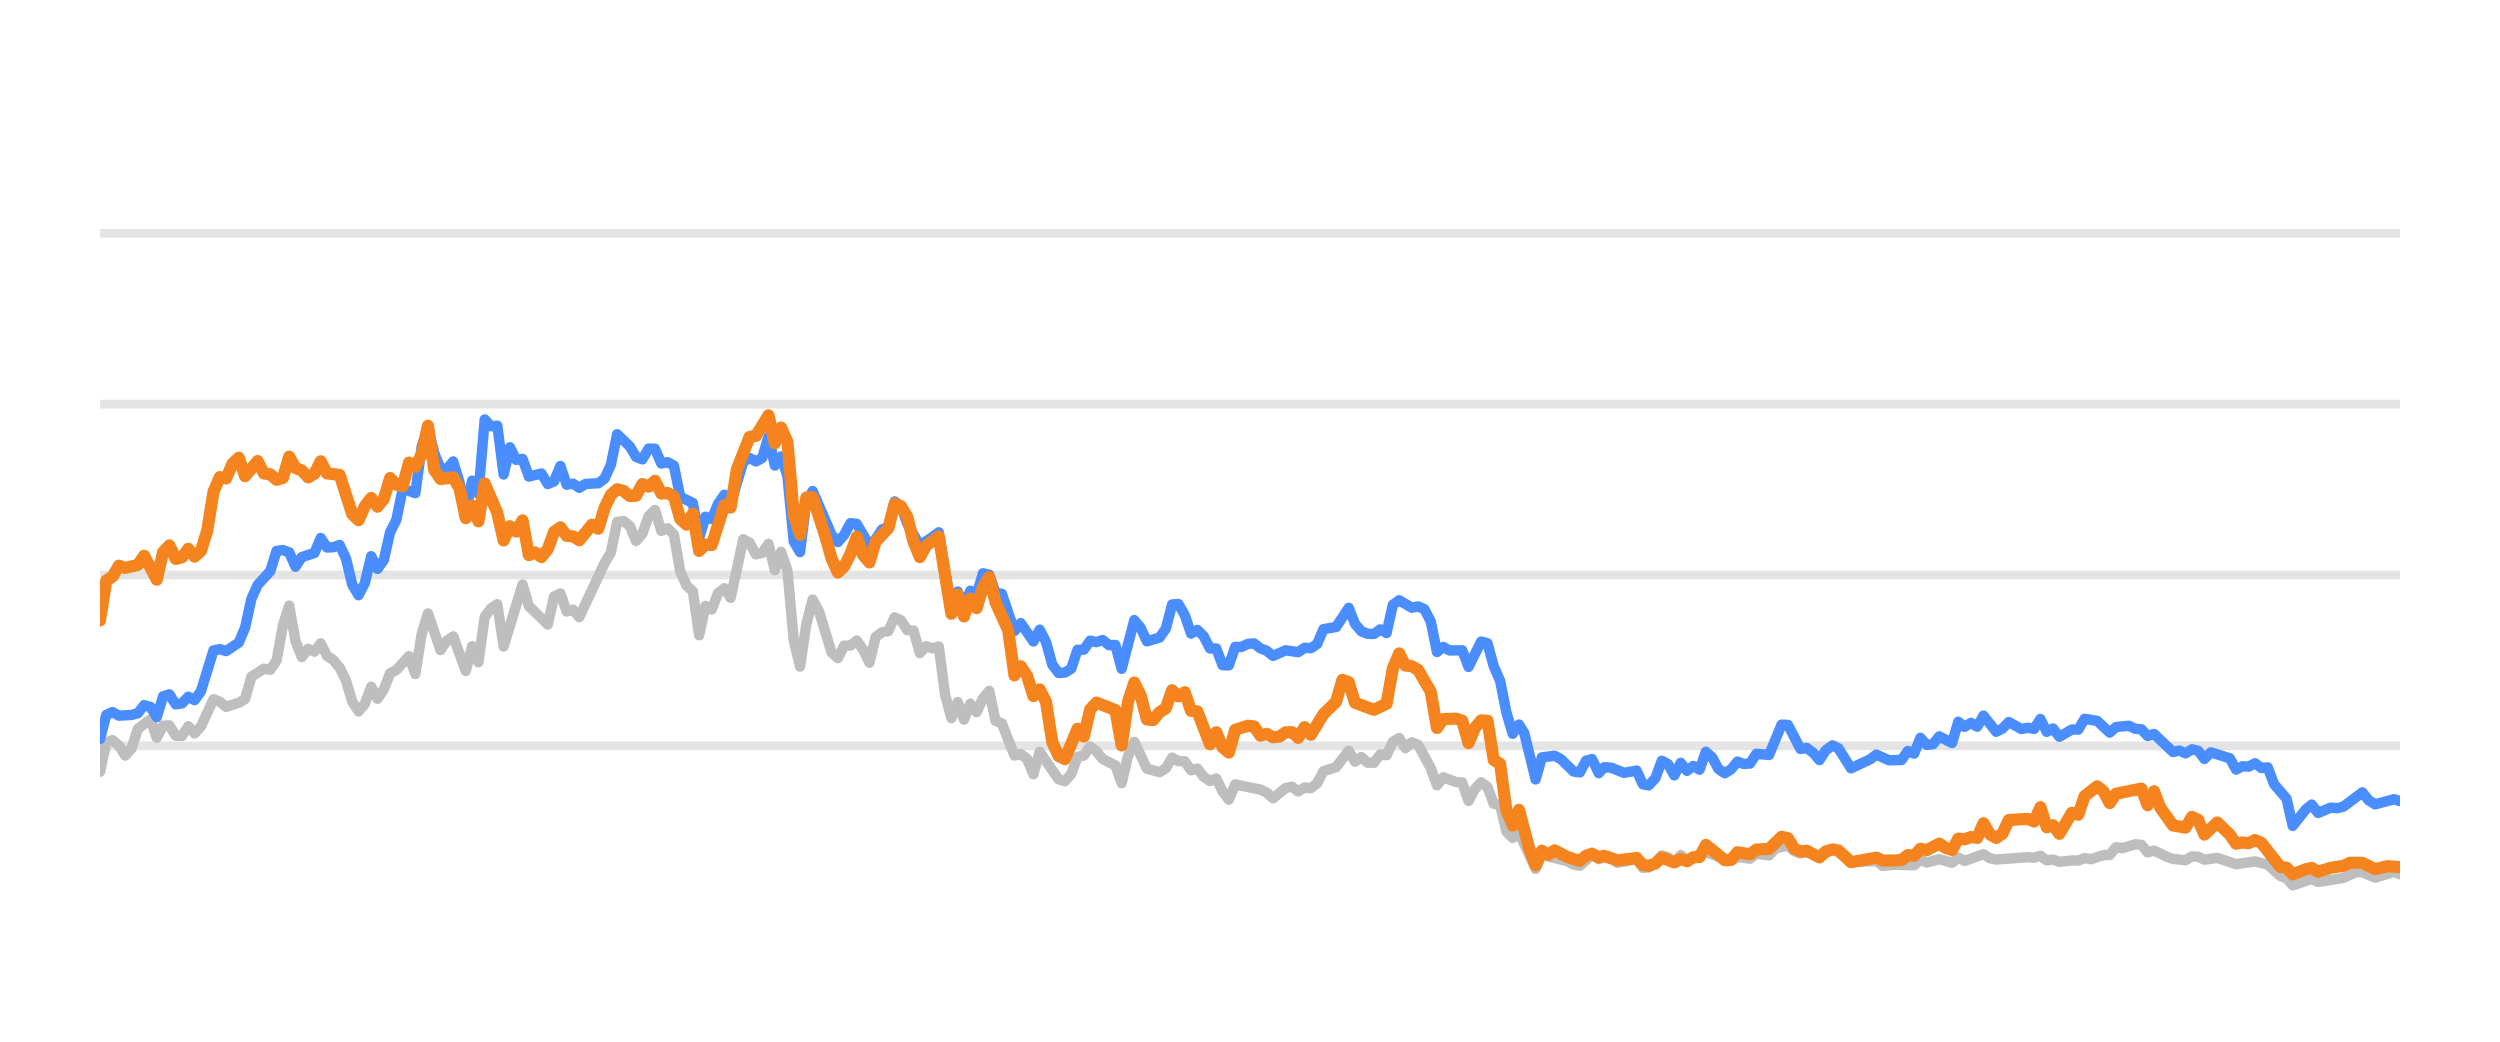
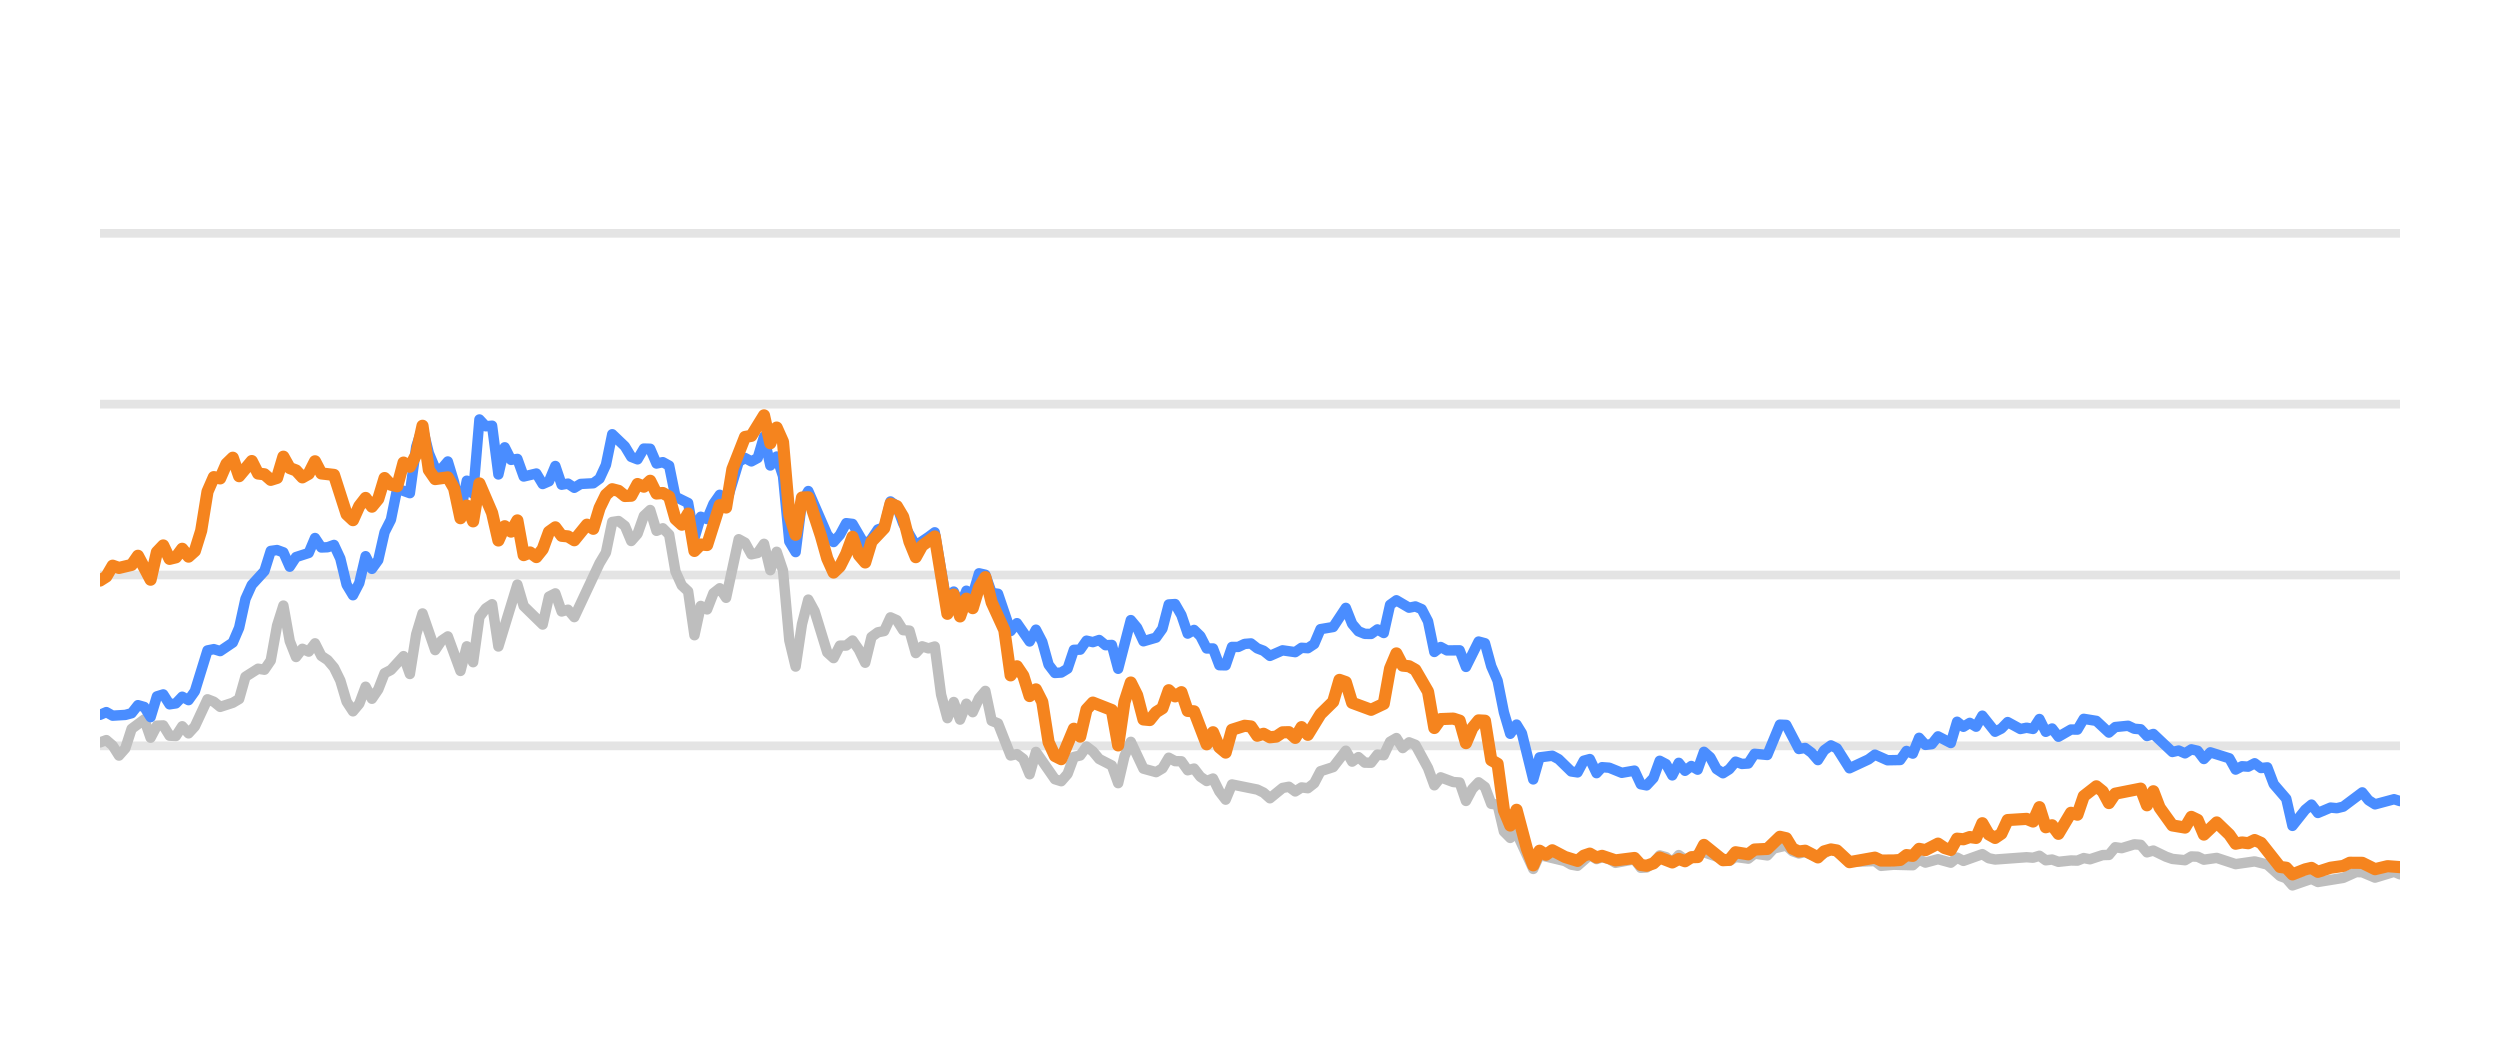
<svg xmlns="http://www.w3.org/2000/svg" width="144pt" height="60pt" viewBox="0 0 144 60" version="1.1">
  <defs>
    <style type="text/css">*{stroke-linejoin: round; stroke-linecap: butt}</style>
  </defs>
  <g id="figure_1">
    <g id="patch_1">
      <path d="M 0 60  L 144 60  L 144 0  L 0 0  L 0 60  z " style="fill: none; opacity: 0" />
    </g>
    <g id="axes_1">
      <g id="patch_2">
        <path d="M 5.76 52.8  L 138.24 52.8  L 138.24 3.6  L 5.76 3.6  L 5.76 52.8  z " style="fill: none" />
      </g>
      <g id="matplotlib.axis_1" />
      <g id="matplotlib.axis_2" />
      <g id="line2d_1">
-         <path d="M 5.76 42.96  L 138.24 42.96  " clip-path="url(#p485d062d27)" style="fill: none; stroke: #b2b2b2; stroke-opacity: 0.35; stroke-width: 0.5; stroke-linecap: square" />
+         <path d="M 5.76 42.96  L 138.24 42.96  " clip-path="url(#p8d223ba07b)" style="fill: none; stroke: #b2b2b2; stroke-opacity: 0.35; stroke-width: 0.5; stroke-linecap: square" />
      </g>
      <g id="line2d_2">
-         <path d="M 5.76 33.12  L 138.24 33.12  " clip-path="url(#p485d062d27)" style="fill: none; stroke: #b2b2b2; stroke-opacity: 0.35; stroke-width: 0.5; stroke-linecap: square" />
+         <path d="M 5.76 33.12  L 138.24 33.12  " clip-path="url(#p8d223ba07b)" style="fill: none; stroke: #b2b2b2; stroke-opacity: 0.35; stroke-width: 0.5; stroke-linecap: square" />
      </g>
      <g id="line2d_3">
-         <path d="M 5.76 23.28  L 138.24 23.28  " clip-path="url(#p485d062d27)" style="fill: none; stroke: #b2b2b2; stroke-opacity: 0.35; stroke-width: 0.5; stroke-linecap: square" />
+         <path d="M 5.76 23.28  L 138.24 23.28  " clip-path="url(#p8d223ba07b)" style="fill: none; stroke: #b2b2b2; stroke-opacity: 0.35; stroke-width: 0.5; stroke-linecap: square" />
      </g>
      <g id="line2d_4">
-         <path d="M 5.76 13.44  L 138.24 13.44  " clip-path="url(#p485d062d27)" style="fill: none; stroke: #b2b2b2; stroke-opacity: 0.35; stroke-width: 0.5; stroke-linecap: square" />
+         <path d="M 5.76 13.44  L 138.24 13.44  " clip-path="url(#p8d223ba07b)" style="fill: none; stroke: #b2b2b2; stroke-opacity: 0.35; stroke-width: 0.5; stroke-linecap: square" />
      </g>
      <g id="line2d_5">
-         <path d="M 5.76 44.451  L 6.123 42.763  L 6.487 42.63  L 6.85 42.945  L 7.213 43.521  L 7.576 43.108  L 7.94 41.981  L 8.666 41.44  L 9.029 42.493  L 9.393 41.799  L 9.756 41.784  L 10.119 42.375  L 10.482 42.394  L 10.846 41.833  L 11.209 42.242  L 11.572 41.843  L 12.299 40.279  L 12.662 40.421  L 13.025 40.716  L 13.752 40.48  L 14.115 40.264  L 14.478 38.98  L 15.205 38.517  L 15.568 38.576  L 15.931 38.045  L 16.295 36.033  L 16.658 34.881  L 17.021 36.923  L 17.384 37.843  L 17.748 37.371  L 18.111 37.533  L 18.474 37.056  L 18.837 37.779  L 19.201 38.02  L 19.564 38.453  L 19.927 39.196  L 20.29 40.416  L 20.654 40.972  L 21.017 40.534  L 21.38 39.555  L 21.743 40.249  L 22.107 39.713  L 22.47 38.778  L 22.833 38.591  L 23.56 37.794  L 23.923 38.822  L 24.286 36.534  L 24.649 35.334  L 25.376 37.445  L 25.739 36.903  L 26.103 36.657  L 26.829 38.645  L 27.192 37.228  L 27.556 38.143  L 27.919 35.536  L 28.282 35.044  L 28.645 34.803  L 29.009 37.238  L 30.098 33.671  L 30.462 34.906  L 31.551 35.974  L 31.915 34.365  L 32.278 34.178  L 32.641 35.221  L 33.004 35.118  L 33.368 35.546  L 34.821 32.441  L 35.184 31.831  L 35.547 30.065  L 35.911 30.011  L 36.274 30.291  L 36.637 31.162  L 37 30.749  L 37.364 29.715  L 37.727 29.376  L 38.09 30.576  L 38.453 30.429  L 38.817 30.793  L 39.18 32.918  L 39.543 33.72  L 39.906 34.06  L 40.27 36.589  L 40.633 34.901  L 40.996 35.103  L 41.359 34.168  L 41.723 33.883  L 42.086 34.434  L 42.812 31.059  L 43.176 31.26  L 43.539 31.929  L 43.902 31.851  L 44.265 31.324  L 44.629 32.844  L 44.992 31.782  L 45.355 32.859  L 45.719 36.884  L 46.082 38.394  L 46.445 35.954  L 46.808 34.537  L 47.172 35.206  L 47.898 37.578  L 48.261 37.907  L 48.625 37.189  L 48.988 37.184  L 49.351 36.894  L 49.714 37.42  L 50.078 38.173  L 50.441 36.687  L 50.804 36.421  L 51.167 36.348  L 51.531 35.56  L 51.894 35.723  L 52.257 36.298  L 52.62 36.323  L 52.984 37.617  L 53.347 37.228  L 53.71 37.346  L 54.073 37.238  L 54.437 40.008  L 54.8 41.366  L 55.163 40.436  L 55.527 41.45  L 55.89 40.534  L 56.253 41.022  L 56.616 40.224  L 56.98 39.796  L 57.343 41.518  L 57.706 41.666  L 58.433 43.516  L 58.796 43.437  L 59.159 43.713  L 59.522 44.598  L 59.886 43.309  L 60.975 44.884  L 61.339 44.997  L 61.702 44.579  L 62.065 43.6  L 62.428 43.516  L 62.792 43.004  L 63.155 43.28  L 63.518 43.718  L 64.245 44.092  L 64.608 45.11  L 64.971 43.555  L 65.335 42.729  L 66.061 44.274  L 66.788 44.475  L 67.151 44.259  L 67.514 43.644  L 67.877 43.841  L 68.241 43.851  L 68.604 44.367  L 68.967 44.269  L 69.33 44.741  L 69.694 44.987  L 70.057 44.844  L 70.42 45.587  L 70.783 46.06  L 71.147 45.184  L 72.6 45.479  L 72.963 45.656  L 73.326 45.981  L 74.053 45.386  L 74.416 45.317  L 74.779 45.587  L 75.143 45.356  L 75.506 45.4  L 75.869 45.115  L 76.232 44.421  L 76.959 44.185  L 77.685 43.24  L 78.049 43.87  L 78.412 43.609  L 78.775 43.929  L 79.138 43.934  L 79.502 43.462  L 79.865 43.501  L 80.228 42.724  L 80.591 42.512  L 80.955 43.088  L 81.318 42.758  L 81.681 42.901  L 82.408 44.239  L 82.771 45.233  L 83.134 44.775  L 83.861 45.046  L 84.224 45.071  L 84.587 46.133  L 84.951 45.445  L 85.314 45.061  L 85.677 45.331  L 86.04 46.301  L 86.404 46.345  L 86.767 47.895  L 87.13 48.264  L 87.493 47.964  L 88.452 50.05  L 88.813 49.248  L 90.273 49.597  L 90.635 49.804  L 90.998 49.868  L 91.701 49.248  L 92.088 49.484  L 92.405 49.376  L 92.814 49.479  L 93.177 49.7  L 94.266 49.494  L 94.63 49.986  L 94.963 49.966  L 95.356 49.7  L 95.717 49.272  L 96.08 49.371  L 96.439 49.681  L 96.81 49.253  L 97.17 49.513  L 98.259 49.09  L 99.714 49.587  L 100.075 49.361  L 100.803 49.459  L 101.165 49.169  L 101.898 49.272  L 102.263 48.874  L 102.985 48.702  L 103.349 49.031  L 103.709 49.159  L 104.07 49.08  L 104.802 49.366  L 105.553 48.908  L 105.893 49.051  L 106.617 49.646  L 108.077 49.597  L 108.435 49.873  L 109.159 49.809  L 110.253 49.838  L 110.617 49.509  L 110.979 49.686  L 111.703 49.489  L 112.438 49.691  L 112.799 49.4  L 113.162 49.587  L 114.248 49.199  L 114.616 49.435  L 114.981 49.509  L 116.792 49.376  L 117.161 49.405  L 117.528 49.292  L 117.892 49.553  L 118.255 49.509  L 118.618 49.641  L 119.34 49.563  L 119.71 49.572  L 120.073 49.425  L 120.429 49.494  L 121.162 49.253  L 121.519 49.243  L 121.884 48.8  L 122.254 48.854  L 122.978 48.633  L 123.343 48.662  L 123.706 49.095  L 124.071 48.992  L 124.799 49.346  L 125.165 49.474  L 125.891 49.548  L 126.256 49.331  L 126.616 49.346  L 126.975 49.518  L 127.712 49.415  L 128.799 49.774  L 129.891 49.617  L 130.619 49.799  L 131.349 50.458  L 131.706 50.591  L 132.063 50.999  L 132.799 50.743  L 133.156 50.625  L 133.523 50.802  L 134.979 50.566  L 135.72 50.232  L 136.072 50.242  L 136.805 50.552  L 137.898 50.217  L 138.24 50.36  L 138.24 50.36  " clip-path="url(#p485d062d27)" style="fill: none; stroke: #bebebe; stroke-width: 0.6; stroke-linecap: round" />
+         <path d="M 5.76 42.763  L 6.124 42.63  L 6.489 42.945  L 6.853 43.521  L 7.217 43.108  L 7.581 41.981  L 8.31 41.44  L 8.674 42.493  L 9.038 41.799  L 9.403 41.784  L 9.767 42.375  L 10.131 42.394  L 10.495 41.833  L 10.86 42.242  L 11.224 41.843  L 11.952 40.279  L 12.317 40.421  L 12.681 40.716  L 13.409 40.48  L 13.774 40.264  L 14.138 38.98  L 14.866 38.517  L 15.231 38.576  L 15.595 38.045  L 15.959 36.033  L 16.323 34.881  L 16.688 36.923  L 17.052 37.843  L 17.416 37.371  L 17.781 37.533  L 18.145 37.056  L 18.509 37.779  L 18.873 38.02  L 19.238 38.453  L 19.602 39.196  L 19.966 40.416  L 20.33 40.972  L 20.695 40.534  L 21.059 39.555  L 21.423 40.249  L 21.787 39.713  L 22.152 38.778  L 22.516 38.591  L 23.244 37.794  L 23.609 38.822  L 23.973 36.534  L 24.337 35.334  L 25.066 37.445  L 25.43 36.903  L 25.794 36.657  L 26.523 38.645  L 26.887 37.228  L 27.251 38.143  L 27.615 35.536  L 27.98 35.044  L 28.344 34.803  L 28.708 37.238  L 29.801 33.671  L 30.165 34.906  L 31.258 35.974  L 31.622 34.365  L 31.987 34.178  L 32.351 35.221  L 32.715 35.118  L 33.079 35.546  L 34.536 32.441  L 34.901 31.831  L 35.265 30.065  L 35.629 30.011  L 35.993 30.291  L 36.358 31.162  L 36.722 30.749  L 37.086 29.715  L 37.45 29.376  L 37.815 30.576  L 38.179 30.429  L 38.543 30.793  L 38.907 32.918  L 39.272 33.72  L 39.636 34.06  L 40 36.589  L 40.365 34.901  L 40.729 35.103  L 41.093 34.168  L 41.457 33.883  L 41.822 34.434  L 42.55 31.059  L 42.914 31.26  L 43.279 31.929  L 43.643 31.851  L 44.007 31.324  L 44.371 32.844  L 44.736 31.782  L 45.1 32.859  L 45.464 36.884  L 45.828 38.394  L 46.193 35.954  L 46.557 34.537  L 46.921 35.206  L 47.65 37.578  L 48.014 37.907  L 48.378 37.189  L 48.742 37.184  L 49.107 36.894  L 49.471 37.42  L 49.835 38.173  L 50.199 36.687  L 50.564 36.421  L 50.928 36.348  L 51.292 35.56  L 51.657 35.723  L 52.021 36.298  L 52.385 36.323  L 52.749 37.617  L 53.114 37.228  L 53.478 37.346  L 53.842 37.238  L 54.206 40.008  L 54.571 41.366  L 54.935 40.436  L 55.299 41.45  L 55.663 40.534  L 56.028 41.022  L 56.392 40.224  L 56.756 39.796  L 57.12 41.518  L 57.485 41.666  L 58.213 43.516  L 58.577 43.437  L 58.942 43.713  L 59.306 44.598  L 59.67 43.309  L 60.763 44.884  L 61.127 44.997  L 61.491 44.579  L 61.856 43.6  L 62.22 43.516  L 62.584 43.004  L 62.949 43.28  L 63.313 43.718  L 64.041 44.092  L 64.406 45.11  L 64.77 43.555  L 65.134 42.729  L 65.863 44.274  L 66.591 44.475  L 66.955 44.259  L 67.32 43.644  L 67.684 43.841  L 68.048 43.851  L 68.412 44.367  L 68.777 44.269  L 69.141 44.741  L 69.505 44.987  L 69.869 44.844  L 70.234 45.587  L 70.598 46.06  L 70.962 45.184  L 72.419 45.479  L 72.783 45.656  L 73.148 45.981  L 73.876 45.386  L 74.241 45.317  L 74.605 45.587  L 74.969 45.356  L 75.333 45.4  L 75.698 45.115  L 76.062 44.421  L 76.79 44.185  L 77.519 43.24  L 77.883 43.87  L 78.247 43.609  L 78.612 43.929  L 78.976 43.934  L 79.34 43.462  L 79.704 43.501  L 80.069 42.724  L 80.433 42.512  L 80.797 43.088  L 81.161 42.758  L 81.526 42.901  L 82.254 44.239  L 82.618 45.233  L 82.983 44.775  L 83.711 45.046  L 84.075 45.071  L 84.44 46.133  L 84.804 45.445  L 85.168 45.061  L 85.533 45.331  L 85.897 46.301  L 86.261 46.345  L 86.625 47.895  L 86.99 48.264  L 87.354 47.964  L 88.315 50.05  L 88.678 49.248  L 90.141 49.597  L 90.504 49.804  L 90.868 49.868  L 91.573 49.248  L 91.961 49.484  L 92.279 49.376  L 92.689 49.479  L 93.053 49.7  L 94.145 49.494  L 94.511 49.986  L 94.844 49.966  L 95.238 49.7  L 95.6 49.272  L 95.964 49.371  L 96.324 49.681  L 96.696 49.253  L 97.057 49.513  L 98.149 49.09  L 99.608 49.587  L 99.97 49.361  L 100.7 49.459  L 101.063 49.169  L 101.798 49.272  L 102.164 48.874  L 102.888 48.702  L 103.253 49.031  L 103.614 49.159  L 103.976 49.08  L 104.711 49.366  L 105.463 48.908  L 105.804 49.051  L 106.53 49.646  L 107.994 49.597  L 108.353 49.873  L 109.079 49.809  L 110.176 49.838  L 110.541 49.509  L 110.904 49.686  L 111.63 49.489  L 112.367 49.691  L 112.729 49.4  L 113.093 49.587  L 114.182 49.199  L 114.551 49.435  L 114.917 49.509  L 116.733 49.376  L 117.103 49.405  L 117.471 49.292  L 117.836 49.553  L 118.2 49.509  L 118.565 49.641  L 119.288 49.563  L 119.659 49.572  L 120.024 49.425  L 120.38 49.494  L 121.115 49.253  L 121.473 49.243  L 121.839 48.8  L 122.21 48.854  L 122.936 48.633  L 123.302 48.662  L 123.666 49.095  L 124.032 48.992  L 124.762 49.346  L 125.129 49.474  L 125.857 49.548  L 126.223 49.331  L 126.584 49.346  L 126.944 49.518  L 127.683 49.415  L 128.773 49.774  L 129.868 49.617  L 130.598 49.799  L 131.33 50.458  L 131.688 50.591  L 132.046 50.999  L 132.784 50.743  L 133.142 50.625  L 133.51 50.802  L 134.97 50.566  L 135.713 50.232  L 136.066 50.242  L 136.801 50.552  L 137.898 50.217  L 138.24 50.36  L 138.24 50.36  " clip-path="url(#p8d223ba07b)" style="fill: none; stroke: #bebebe; stroke-width: 0.6; stroke-linecap: round" />
      </g>
      <g id="line2d_6">
-         <path d="M 5.76 42.566  L 6.123 41.174  L 6.487 41.017  L 6.85 41.223  L 7.576 41.179  L 7.94 41.081  L 8.303 40.618  L 8.666 40.721  L 9.029 41.307  L 9.393 40.111  L 9.756 39.998  L 10.119 40.569  L 10.482 40.515  L 10.846 40.131  L 11.209 40.328  L 11.572 39.816  L 12.299 37.464  L 12.662 37.391  L 13.025 37.504  L 13.752 37.012  L 14.115 36.161  L 14.478 34.498  L 14.841 33.691  L 15.568 32.894  L 15.931 31.733  L 16.295 31.683  L 16.658 31.816  L 17.021 32.643  L 17.384 32.087  L 18.111 31.851  L 18.474 30.99  L 18.837 31.536  L 19.201 31.521  L 19.564 31.388  L 19.927 32.17  L 20.29 33.681  L 20.654 34.286  L 21.017 33.582  L 21.38 32.038  L 21.743 32.766  L 22.107 32.259  L 22.47 30.655  L 22.833 29.937  L 23.196 28.146  L 23.923 28.407  L 24.286 25.735  L 24.649 24.623  L 25.013 26.104  L 25.376 26.98  L 25.739 27.009  L 26.103 26.581  L 26.466 27.782  L 26.829 29.499  L 27.192 27.688  L 27.556 28.441  L 27.919 24.161  L 28.282 24.554  L 28.645 24.52  L 29.009 27.329  L 29.372 25.765  L 29.735 26.488  L 30.098 26.434  L 30.462 27.447  L 31.188 27.275  L 31.551 27.88  L 31.915 27.723  L 32.278 26.842  L 32.641 27.92  L 33.004 27.856  L 33.368 28.097  L 33.731 27.875  L 34.457 27.836  L 34.821 27.57  L 35.184 26.778  L 35.547 25.012  L 36.274 25.71  L 36.637 26.316  L 37 26.458  L 37.364 25.838  L 37.727 25.848  L 38.09 26.699  L 38.453 26.621  L 38.817 26.822  L 39.18 28.613  L 39.906 28.972  L 40.27 30.995  L 40.633 29.765  L 40.996 29.897  L 41.359 29.022  L 41.723 28.5  L 42.086 29.007  L 42.812 26.601  L 43.176 26.38  L 43.539 26.576  L 43.902 26.38  L 44.265 25.15  L 44.629 26.813  L 44.992 26.296  L 45.355 27.418  L 45.719 31.191  L 46.082 31.801  L 46.445 28.899  L 46.808 28.284  L 47.898 30.803  L 48.261 31.221  L 48.625 30.808  L 48.988 30.134  L 49.351 30.178  L 50.078 31.428  L 50.441 31.044  L 50.804 30.498  L 51.167 30.365  L 51.531 28.884  L 51.894 29.154  L 52.257 30.153  L 52.984 31.423  L 53.71 30.931  L 54.073 30.66  L 54.8 34.999  L 55.163 34.074  L 55.527 34.916  L 55.89 34.025  L 56.253 34.261  L 56.616 33.022  L 56.98 33.105  L 57.343 34.153  L 57.706 34.202  L 58.433 36.348  L 58.796 35.895  L 59.522 36.948  L 59.886 36.269  L 60.249 36.972  L 60.612 38.286  L 60.975 38.763  L 61.339 38.739  L 61.702 38.517  L 62.065 37.43  L 62.428 37.42  L 62.792 36.903  L 63.155 36.987  L 63.518 36.864  L 63.881 37.164  L 64.245 37.149  L 64.608 38.522  L 65.335 35.718  L 65.698 36.156  L 66.061 36.938  L 66.788 36.726  L 67.151 36.215  L 67.514 34.817  L 67.877 34.793  L 68.241 35.427  L 68.604 36.495  L 68.967 36.284  L 69.33 36.638  L 69.694 37.351  L 70.057 37.351  L 70.42 38.316  L 70.783 38.325  L 71.147 37.263  L 71.51 37.263  L 71.873 37.09  L 72.236 37.061  L 72.6 37.346  L 72.963 37.484  L 73.326 37.779  L 74.053 37.459  L 74.779 37.563  L 75.143 37.312  L 75.506 37.336  L 75.869 37.095  L 76.232 36.239  L 76.959 36.116  L 77.685 35.014  L 78.049 35.934  L 78.412 36.362  L 78.775 36.51  L 79.138 36.515  L 79.502 36.254  L 79.865 36.461  L 80.228 34.837  L 80.591 34.576  L 81.318 35.004  L 81.681 34.931  L 82.044 35.088  L 82.408 35.787  L 82.771 37.553  L 83.134 37.268  L 83.497 37.464  L 84.224 37.459  L 84.587 38.414  L 85.314 36.953  L 85.677 37.051  L 86.04 38.379  L 86.404 39.206  L 86.767 41.031  L 87.13 42.266  L 87.493 41.735  L 87.8 42.237  L 88.452 44.894  L 88.813 43.624  L 89.545 43.531  L 89.911 43.728  L 90.635 44.436  L 90.998 44.49  L 91.357 43.816  L 91.701 43.723  L 92.088 44.534  L 92.405 44.19  L 92.814 44.22  L 93.538 44.515  L 94.266 44.387  L 94.63 45.174  L 94.963 45.238  L 95.356 44.815  L 95.717 43.821  L 96.08 44.013  L 96.439 44.662  L 96.81 43.939  L 97.17 44.397  L 97.534 44.121  L 97.895 44.333  L 98.259 43.304  L 98.622 43.624  L 98.983 44.298  L 99.35 44.539  L 99.714 44.308  L 100.075 43.87  L 100.438 44.003  L 100.803 43.978  L 101.165 43.418  L 101.898 43.486  L 102.619 41.74  L 102.985 41.755  L 103.709 43.142  L 104.07 43.083  L 104.438 43.359  L 104.802 43.782  L 105.162 43.216  L 105.553 42.935  L 105.893 43.103  L 106.617 44.254  L 107.71 43.742  L 108.077 43.467  L 108.799 43.791  L 109.528 43.777  L 109.892 43.255  L 110.253 43.408  L 110.617 42.498  L 110.979 42.906  L 111.345 42.862  L 111.703 42.414  L 112.438 42.798  L 112.799 41.573  L 113.162 41.863  L 113.527 41.637  L 113.889 41.858  L 114.248 41.223  L 114.981 42.148  L 115.342 41.966  L 115.704 41.592  L 116.433 41.991  L 116.792 41.917  L 117.161 41.986  L 117.528 41.415  L 117.892 42.153  L 118.255 41.961  L 118.618 42.438  L 119.34 42.02  L 119.71 42.025  L 120.073 41.405  L 120.798 41.523  L 121.519 42.197  L 121.884 41.878  L 122.62 41.804  L 122.978 41.976  L 123.343 42.006  L 123.706 42.394  L 124.071 42.276  L 125.165 43.314  L 125.526 43.231  L 125.891 43.393  L 126.256 43.162  L 126.616 43.245  L 126.975 43.718  L 127.344 43.334  L 128.437 43.678  L 128.799 44.328  L 129.162 44.136  L 129.52 44.16  L 129.891 43.964  L 130.259 44.239  L 130.619 44.2  L 130.987 45.169  L 131.706 46.005  L 132.063 47.57  L 132.799 46.64  L 133.156 46.345  L 133.523 46.827  L 134.253 46.517  L 134.613 46.552  L 134.979 46.463  L 136.072 45.641  L 136.433 46.094  L 136.805 46.33  L 137.898 46.035  L 138.24 46.143  L 138.24 46.143  " clip-path="url(#p485d062d27)" style="fill: none; stroke: #4a8dff; stroke-width: 0.6; stroke-linecap: round" />
+         <path d="M 5.76 41.174  L 6.124 41.017  L 6.489 41.223  L 7.217 41.179  L 7.581 41.081  L 7.946 40.618  L 8.31 40.721  L 8.674 41.307  L 9.038 40.111  L 9.403 39.998  L 9.767 40.569  L 10.131 40.515  L 10.495 40.131  L 10.86 40.328  L 11.224 39.816  L 11.952 37.464  L 12.317 37.391  L 12.681 37.504  L 13.409 37.012  L 13.774 36.161  L 14.138 34.498  L 14.502 33.691  L 15.231 32.894  L 15.595 31.733  L 15.959 31.683  L 16.323 31.816  L 16.688 32.643  L 17.052 32.087  L 17.781 31.851  L 18.145 30.99  L 18.509 31.536  L 18.873 31.521  L 19.238 31.388  L 19.602 32.17  L 19.966 33.681  L 20.33 34.286  L 20.695 33.582  L 21.059 32.038  L 21.423 32.766  L 21.787 32.259  L 22.152 30.655  L 22.516 29.937  L 22.88 28.146  L 23.609 28.407  L 23.973 25.735  L 24.337 24.623  L 24.701 26.104  L 25.066 26.98  L 25.43 27.009  L 25.794 26.581  L 26.158 27.782  L 26.523 29.499  L 26.887 27.688  L 27.251 28.441  L 27.615 24.161  L 27.98 24.554  L 28.344 24.52  L 28.708 27.329  L 29.073 25.765  L 29.437 26.488  L 29.801 26.434  L 30.165 27.447  L 30.894 27.275  L 31.258 27.88  L 31.622 27.723  L 31.987 26.842  L 32.351 27.92  L 32.715 27.856  L 33.079 28.097  L 33.444 27.875  L 34.172 27.836  L 34.536 27.57  L 34.901 26.778  L 35.265 25.012  L 35.993 25.71  L 36.358 26.316  L 36.722 26.458  L 37.086 25.838  L 37.45 25.848  L 37.815 26.699  L 38.179 26.621  L 38.543 26.822  L 38.907 28.613  L 39.636 28.972  L 40 30.995  L 40.365 29.765  L 40.729 29.897  L 41.093 29.022  L 41.457 28.5  L 41.822 29.007  L 42.55 26.601  L 42.914 26.38  L 43.279 26.576  L 43.643 26.38  L 44.007 25.15  L 44.371 26.813  L 44.736 26.296  L 45.1 27.418  L 45.464 31.191  L 45.828 31.801  L 46.193 28.899  L 46.557 28.284  L 47.65 30.803  L 48.014 31.221  L 48.378 30.808  L 48.742 30.134  L 49.107 30.178  L 49.835 31.428  L 50.199 31.044  L 50.564 30.498  L 50.928 30.365  L 51.292 28.884  L 51.657 29.154  L 52.021 30.153  L 52.749 31.423  L 53.478 30.931  L 53.842 30.66  L 54.571 34.999  L 54.935 34.074  L 55.299 34.916  L 55.663 34.025  L 56.028 34.261  L 56.392 33.022  L 56.756 33.105  L 57.12 34.153  L 57.485 34.202  L 58.213 36.348  L 58.577 35.895  L 59.306 36.948  L 59.67 36.269  L 60.034 36.972  L 60.399 38.286  L 60.763 38.763  L 61.127 38.739  L 61.491 38.517  L 61.856 37.43  L 62.22 37.42  L 62.584 36.903  L 62.949 36.987  L 63.313 36.864  L 63.677 37.164  L 64.041 37.149  L 64.406 38.522  L 65.134 35.718  L 65.498 36.156  L 65.863 36.938  L 66.591 36.726  L 66.955 36.215  L 67.32 34.817  L 67.684 34.793  L 68.048 35.427  L 68.412 36.495  L 68.777 36.284  L 69.141 36.638  L 69.505 37.351  L 69.869 37.351  L 70.234 38.316  L 70.598 38.325  L 70.962 37.263  L 71.326 37.263  L 71.691 37.09  L 72.055 37.061  L 72.419 37.346  L 72.783 37.484  L 73.148 37.779  L 73.876 37.459  L 74.605 37.563  L 74.969 37.312  L 75.333 37.336  L 75.698 37.095  L 76.062 36.239  L 76.79 36.116  L 77.519 35.014  L 77.883 35.934  L 78.247 36.362  L 78.612 36.51  L 78.976 36.515  L 79.34 36.254  L 79.704 36.461  L 80.069 34.837  L 80.433 34.576  L 81.161 35.004  L 81.526 34.931  L 81.89 35.088  L 82.254 35.787  L 82.618 37.553  L 82.983 37.268  L 83.347 37.464  L 84.075 37.459  L 84.44 38.414  L 85.168 36.953  L 85.533 37.051  L 85.897 38.379  L 86.261 39.206  L 86.625 41.031  L 86.99 42.266  L 87.354 41.735  L 87.661 42.237  L 88.315 44.894  L 88.678 43.624  L 89.411 43.531  L 89.778 43.728  L 90.504 44.436  L 90.868 44.49  L 91.228 43.816  L 91.573 43.723  L 91.961 44.534  L 92.279 44.19  L 92.689 44.22  L 93.415 44.515  L 94.145 44.387  L 94.511 45.174  L 94.844 45.238  L 95.238 44.815  L 95.6 43.821  L 95.964 44.013  L 96.324 44.662  L 96.696 43.939  L 97.057 44.397  L 97.422 44.121  L 97.784 44.333  L 98.149 43.304  L 98.513 43.624  L 98.875 44.298  L 99.243 44.539  L 99.608 44.308  L 99.97 43.87  L 100.334 44.003  L 100.7 43.978  L 101.063 43.418  L 101.798 43.486  L 102.521 41.74  L 102.888 41.755  L 103.614 43.142  L 103.976 43.083  L 104.345 43.359  L 104.711 43.782  L 105.071 43.216  L 105.463 42.935  L 105.804 43.103  L 106.53 44.254  L 107.626 43.742  L 107.994 43.467  L 108.718 43.791  L 109.449 43.777  L 109.814 43.255  L 110.176 43.408  L 110.541 42.498  L 110.904 42.906  L 111.271 42.862  L 111.63 42.414  L 112.367 42.798  L 112.729 41.573  L 113.093 41.863  L 113.459 41.637  L 113.822 41.858  L 114.182 41.223  L 114.917 42.148  L 115.279 41.966  L 115.642 41.592  L 116.373 41.991  L 116.733 41.917  L 117.103 41.986  L 117.471 41.415  L 117.836 42.153  L 118.2 41.961  L 118.565 42.438  L 119.288 42.02  L 119.659 42.025  L 120.024 41.405  L 120.75 41.523  L 121.473 42.197  L 121.839 41.878  L 122.577 41.804  L 122.936 41.976  L 123.302 42.006  L 123.666 42.394  L 124.032 42.276  L 125.129 43.314  L 125.491 43.231  L 125.857 43.393  L 126.223 43.162  L 126.584 43.245  L 126.944 43.718  L 127.314 43.334  L 128.41 43.678  L 128.773 44.328  L 129.137 44.136  L 129.496 44.16  L 129.868 43.964  L 130.238 44.239  L 130.598 44.2  L 130.967 45.169  L 131.688 46.005  L 132.046 47.57  L 132.784 46.64  L 133.142 46.345  L 133.51 46.827  L 134.242 46.517  L 134.603 46.552  L 134.97 46.463  L 136.066 45.641  L 136.428 46.094  L 136.801 46.33  L 137.898 46.035  L 138.24 46.143  L 138.24 46.143  " clip-path="url(#p8d223ba07b)" style="fill: none; stroke: #4a8dff; stroke-width: 0.6; stroke-linecap: round" />
      </g>
      <g id="line2d_7">
-         <path d="M 5.76 35.737  L 6.123 33.44  L 6.487 33.209  L 6.85 32.584  L 7.213 32.712  L 7.94 32.539  L 8.303 32.013  L 9.029 33.391  L 9.393 31.801  L 9.756 31.418  L 10.119 32.19  L 10.482 32.102  L 10.846 31.61  L 11.209 32.062  L 11.572 31.737  L 11.935 30.567  L 12.299 28.318  L 12.662 27.482  L 13.025 27.555  L 13.388 26.719  L 13.752 26.365  L 14.115 27.428  L 14.841 26.557  L 15.205 27.275  L 15.568 27.319  L 15.931 27.639  L 16.295 27.526  L 16.658 26.306  L 17.021 26.96  L 17.384 27.098  L 17.748 27.496  L 18.111 27.29  L 18.474 26.571  L 18.837 27.27  L 19.564 27.354  L 20.29 29.622  L 20.654 29.961  L 21.017 29.15  L 21.38 28.682  L 21.743 29.184  L 22.107 28.741  L 22.47 27.536  L 22.833 27.92  L 23.196 28.008  L 23.56 26.645  L 23.923 26.886  L 24.286 26.183  L 24.649 24.525  L 25.013 27.068  L 25.376 27.595  L 26.103 27.496  L 26.466 28.131  L 26.829 29.848  L 27.192 29.12  L 27.556 30.03  L 27.919 27.846  L 28.645 29.543  L 29.009 31.132  L 29.372 30.311  L 29.735 30.621  L 30.098 29.976  L 30.462 31.974  L 30.825 31.821  L 31.188 32.087  L 31.551 31.634  L 31.915 30.635  L 32.278 30.375  L 32.641 30.862  L 33.004 30.896  L 33.368 31.118  L 34.094 30.222  L 34.457 30.458  L 34.821 29.258  L 35.184 28.505  L 35.547 28.18  L 35.911 28.274  L 36.274 28.569  L 36.637 28.554  L 37 27.88  L 37.364 28.033  L 37.727 27.693  L 38.09 28.426  L 38.453 28.397  L 38.817 28.603  L 39.18 29.888  L 39.543 30.222  L 39.906 29.583  L 40.27 31.733  L 40.633 31.364  L 40.996 31.393  L 41.723 29.095  L 42.086 29.233  L 42.449 27.024  L 43.176 25.169  L 43.539 25.105  L 44.265 23.925  L 44.629 25.533  L 44.992 24.628  L 45.355 25.445  L 45.719 29.642  L 46.082 30.803  L 46.445 28.658  L 46.808 28.643  L 47.535 30.872  L 47.898 32.17  L 48.261 32.977  L 48.625 32.628  L 48.988 31.905  L 49.351 30.921  L 49.714 31.969  L 50.078 32.397  L 50.441 31.196  L 51.167 30.424  L 51.531 29.012  L 51.894 29.154  L 52.257 29.765  L 52.62 31.201  L 52.984 32.092  L 53.347 31.432  L 54.073 30.901  L 54.8 35.354  L 55.163 34.247  L 55.527 35.506  L 55.89 34.483  L 56.253 35.029  L 56.616 33.833  L 56.98 33.243  L 57.343 34.699  L 58.069 36.293  L 58.433 38.901  L 58.796 38.379  L 59.159 38.921  L 59.522 40.092  L 59.886 39.708  L 60.249 40.426  L 60.612 42.753  L 60.975 43.545  L 61.339 43.728  L 62.065 41.976  L 62.428 42.429  L 62.792 40.864  L 63.155 40.47  L 64.245 40.899  L 64.608 42.935  L 64.971 40.436  L 65.335 39.314  L 65.698 40.042  L 66.061 41.44  L 66.424 41.474  L 66.788 41.022  L 67.151 40.795  L 67.514 39.757  L 67.877 40.111  L 68.241 39.87  L 68.604 40.948  L 68.967 40.972  L 69.694 42.871  L 70.057 42.178  L 70.42 43.044  L 70.783 43.349  L 71.147 42.035  L 71.873 41.804  L 72.236 41.843  L 72.6 42.379  L 72.963 42.266  L 73.326 42.468  L 73.689 42.429  L 74.053 42.183  L 74.416 42.173  L 74.779 42.502  L 75.143 41.883  L 75.506 42.325  L 76.232 41.135  L 76.959 40.421  L 77.322 39.162  L 77.685 39.29  L 78.049 40.48  L 79.138 40.884  L 79.865 40.539  L 80.228 38.502  L 80.591 37.637  L 80.955 38.34  L 81.318 38.375  L 81.681 38.581  L 82.408 39.836  L 82.771 41.932  L 83.134 41.42  L 83.861 41.391  L 84.224 41.509  L 84.587 42.803  L 84.951 41.937  L 85.314 41.494  L 85.677 41.514  L 86.04 43.782  L 86.404 43.993  L 86.767 46.67  L 87.13 47.55  L 87.493 46.645  L 88.089 48.894  L 88.452 49.843  L 88.813 49.002  L 89.185 49.233  L 89.545 48.977  L 90.273 49.361  L 90.998 49.587  L 91.357 49.287  L 91.701 49.169  L 92.088 49.39  L 92.405 49.297  L 93.177 49.558  L 94.266 49.42  L 94.63 49.823  L 94.963 49.868  L 95.356 49.73  L 95.717 49.395  L 96.439 49.676  L 96.81 49.474  L 97.17 49.607  L 97.534 49.376  L 97.895 49.366  L 98.259 48.667  L 99.35 49.548  L 99.714 49.528  L 100.075 49.09  L 100.803 49.208  L 101.165 48.933  L 101.898 48.898  L 102.619 48.2  L 102.985 48.283  L 103.349 48.884  L 103.709 49.046  L 104.07 49.002  L 104.802 49.386  L 105.162 49.041  L 105.553 48.928  L 105.893 48.987  L 106.617 49.661  L 108.077 49.4  L 108.435 49.568  L 109.159 49.563  L 109.528 49.533  L 109.892 49.253  L 110.253 49.297  L 110.617 48.894  L 110.979 48.967  L 111.703 48.593  L 112.073 48.844  L 112.438 48.957  L 112.799 48.308  L 113.162 48.342  L 113.527 48.215  L 113.889 48.264  L 114.248 47.418  L 114.616 48.057  L 114.981 48.264  L 115.342 48.018  L 115.704 47.235  L 116.792 47.167  L 117.161 47.319  L 117.528 46.493  L 117.892 47.649  L 118.255 47.536  L 118.618 48.028  L 119.34 46.817  L 119.71 46.926  L 120.073 45.858  L 120.798 45.292  L 121.162 45.587  L 121.519 46.256  L 121.884 45.715  L 123.343 45.425  L 123.706 46.384  L 124.071 45.577  L 124.43 46.517  L 125.165 47.545  L 125.891 47.668  L 126.256 47.053  L 126.616 47.226  L 126.975 48.072  L 127.712 47.373  L 128.437 48.072  L 128.799 48.598  L 129.162 48.525  L 129.52 48.569  L 129.891 48.387  L 130.259 48.554  L 131.349 49.937  L 131.706 49.981  L 132.063 50.365  L 132.799 50.074  L 133.156 49.991  L 133.523 50.217  L 134.253 49.981  L 134.979 49.878  L 135.355 49.695  L 136.072 49.7  L 136.805 50.064  L 137.525 49.892  L 138.24 49.946  L 138.24 49.946  " clip-path="url(#p485d062d27)" style="fill: none; stroke: #f5841e; stroke-width: 0.7; stroke-linecap: round" />
+         <path d="M 5.76 33.44  L 6.124 33.209  L 6.489 32.584  L 6.853 32.712  L 7.581 32.539  L 7.946 32.013  L 8.674 33.391  L 9.038 31.801  L 9.403 31.418  L 9.767 32.19  L 10.131 32.102  L 10.495 31.61  L 10.86 32.062  L 11.224 31.737  L 11.588 30.567  L 11.952 28.318  L 12.317 27.482  L 12.681 27.555  L 13.045 26.719  L 13.409 26.365  L 13.774 27.428  L 14.502 26.557  L 14.866 27.275  L 15.231 27.319  L 15.595 27.639  L 15.959 27.526  L 16.323 26.306  L 16.688 26.96  L 17.052 27.098  L 17.416 27.496  L 17.781 27.29  L 18.145 26.571  L 18.509 27.27  L 19.238 27.354  L 19.966 29.622  L 20.33 29.961  L 20.695 29.15  L 21.059 28.682  L 21.423 29.184  L 21.787 28.741  L 22.152 27.536  L 22.516 27.92  L 22.88 28.008  L 23.244 26.645  L 23.609 26.886  L 23.973 26.183  L 24.337 24.525  L 24.701 27.068  L 25.066 27.595  L 25.794 27.496  L 26.158 28.131  L 26.523 29.848  L 26.887 29.12  L 27.251 30.03  L 27.615 27.846  L 28.344 29.543  L 28.708 31.132  L 29.073 30.311  L 29.437 30.621  L 29.801 29.976  L 30.165 31.974  L 30.53 31.821  L 30.894 32.087  L 31.258 31.634  L 31.622 30.635  L 31.987 30.375  L 32.351 30.862  L 32.715 30.896  L 33.079 31.118  L 33.808 30.222  L 34.172 30.458  L 34.536 29.258  L 34.901 28.505  L 35.265 28.18  L 35.629 28.274  L 35.993 28.569  L 36.358 28.554  L 36.722 27.88  L 37.086 28.033  L 37.45 27.693  L 37.815 28.426  L 38.179 28.397  L 38.543 28.603  L 38.907 29.888  L 39.272 30.222  L 39.636 29.583  L 40 31.733  L 40.365 31.364  L 40.729 31.393  L 41.457 29.095  L 41.822 29.233  L 42.186 27.024  L 42.914 25.169  L 43.279 25.105  L 44.007 23.925  L 44.371 25.533  L 44.736 24.628  L 45.1 25.445  L 45.464 29.642  L 45.828 30.803  L 46.193 28.658  L 46.557 28.643  L 47.285 30.872  L 47.65 32.17  L 48.014 32.977  L 48.378 32.628  L 48.742 31.905  L 49.107 30.921  L 49.471 31.969  L 49.835 32.397  L 50.199 31.196  L 50.928 30.424  L 51.292 29.012  L 51.657 29.154  L 52.021 29.765  L 52.385 31.201  L 52.749 32.092  L 53.114 31.432  L 53.842 30.901  L 54.571 35.354  L 54.935 34.247  L 55.299 35.506  L 55.663 34.483  L 56.028 35.029  L 56.392 33.833  L 56.756 33.243  L 57.12 34.699  L 57.849 36.293  L 58.213 38.901  L 58.577 38.379  L 58.942 38.921  L 59.306 40.092  L 59.67 39.708  L 60.034 40.426  L 60.399 42.753  L 60.763 43.545  L 61.127 43.728  L 61.856 41.976  L 62.22 42.429  L 62.584 40.864  L 62.949 40.47  L 64.041 40.899  L 64.406 42.935  L 64.77 40.436  L 65.134 39.314  L 65.498 40.042  L 65.863 41.44  L 66.227 41.474  L 66.591 41.022  L 66.955 40.795  L 67.32 39.757  L 67.684 40.111  L 68.048 39.87  L 68.412 40.948  L 68.777 40.972  L 69.505 42.871  L 69.869 42.178  L 70.234 43.044  L 70.598 43.349  L 70.962 42.035  L 71.691 41.804  L 72.055 41.843  L 72.419 42.379  L 72.783 42.266  L 73.148 42.468  L 73.512 42.429  L 73.876 42.183  L 74.241 42.173  L 74.605 42.502  L 74.969 41.883  L 75.333 42.325  L 76.062 41.135  L 76.79 40.421  L 77.155 39.162  L 77.519 39.29  L 77.883 40.48  L 78.976 40.884  L 79.704 40.539  L 80.069 38.502  L 80.433 37.637  L 80.797 38.34  L 81.161 38.375  L 81.526 38.581  L 82.254 39.836  L 82.618 41.932  L 82.983 41.42  L 83.711 41.391  L 84.075 41.509  L 84.44 42.803  L 84.804 41.937  L 85.168 41.494  L 85.533 41.514  L 85.897 43.782  L 86.261 43.993  L 86.625 46.67  L 86.99 47.55  L 87.354 46.645  L 87.951 48.894  L 88.315 49.843  L 88.678 49.002  L 89.05 49.233  L 89.411 48.977  L 90.141 49.361  L 90.868 49.587  L 91.228 49.287  L 91.573 49.169  L 91.961 49.39  L 92.279 49.297  L 93.053 49.558  L 94.145 49.42  L 94.511 49.823  L 94.844 49.868  L 95.238 49.73  L 95.6 49.395  L 96.324 49.676  L 96.696 49.474  L 97.057 49.607  L 97.422 49.376  L 97.784 49.366  L 98.149 48.667  L 99.243 49.548  L 99.608 49.528  L 99.97 49.09  L 100.7 49.208  L 101.063 48.933  L 101.798 48.898  L 102.521 48.2  L 102.888 48.283  L 103.253 48.884  L 103.614 49.046  L 103.976 49.002  L 104.711 49.386  L 105.071 49.041  L 105.463 48.928  L 105.804 48.987  L 106.53 49.661  L 107.994 49.4  L 108.353 49.568  L 109.079 49.563  L 109.449 49.533  L 109.814 49.253  L 110.176 49.297  L 110.541 48.894  L 110.904 48.967  L 111.63 48.593  L 112.001 48.844  L 112.367 48.957  L 112.729 48.308  L 113.093 48.342  L 113.459 48.215  L 113.822 48.264  L 114.182 47.418  L 114.551 48.057  L 114.917 48.264  L 115.279 48.018  L 115.642 47.235  L 116.733 47.167  L 117.103 47.319  L 117.471 46.493  L 117.836 47.649  L 118.2 47.536  L 118.565 48.028  L 119.288 46.817  L 119.659 46.926  L 120.024 45.858  L 120.75 45.292  L 121.115 45.587  L 121.473 46.256  L 121.839 45.715  L 123.302 45.425  L 123.666 46.384  L 124.032 45.577  L 124.392 46.517  L 125.129 47.545  L 125.857 47.668  L 126.223 47.053  L 126.584 47.226  L 126.944 48.072  L 127.683 47.373  L 128.41 48.072  L 128.773 48.598  L 129.137 48.525  L 129.496 48.569  L 129.868 48.387  L 130.238 48.554  L 131.33 49.937  L 131.688 49.981  L 132.046 50.365  L 132.784 50.074  L 133.142 49.991  L 133.51 50.217  L 134.242 49.981  L 134.97 49.878  L 135.347 49.695  L 136.066 49.7  L 136.801 50.064  L 137.523 49.892  L 138.24 49.946  L 138.24 49.946  " clip-path="url(#p8d223ba07b)" style="fill: none; stroke: #f5841e; stroke-width: 0.7; stroke-linecap: round" />
      </g>
    </g>
  </g>
  <defs>
-     <clipPath id="p485d062d27">
+     <clipPath id="p8d223ba07b">
      <rect x="5.76" y="3.6" width="132.48" height="49.2" />
    </clipPath>
  </defs>
</svg>
